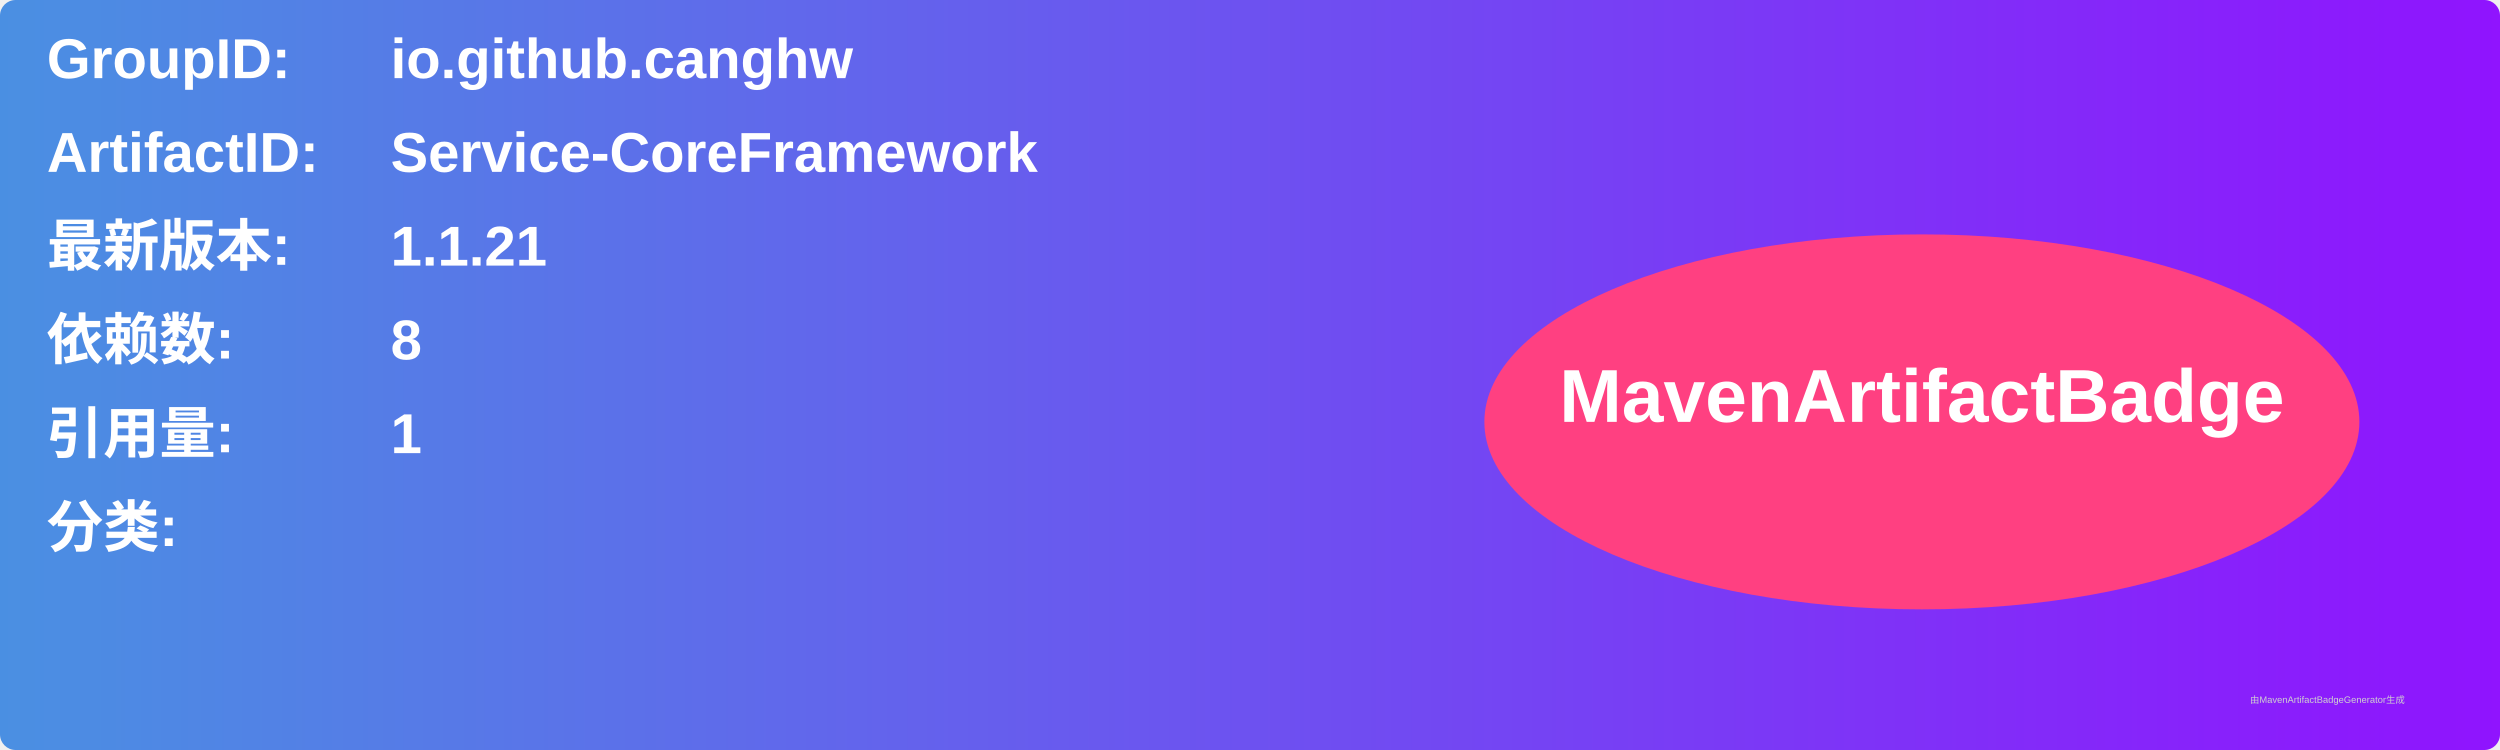
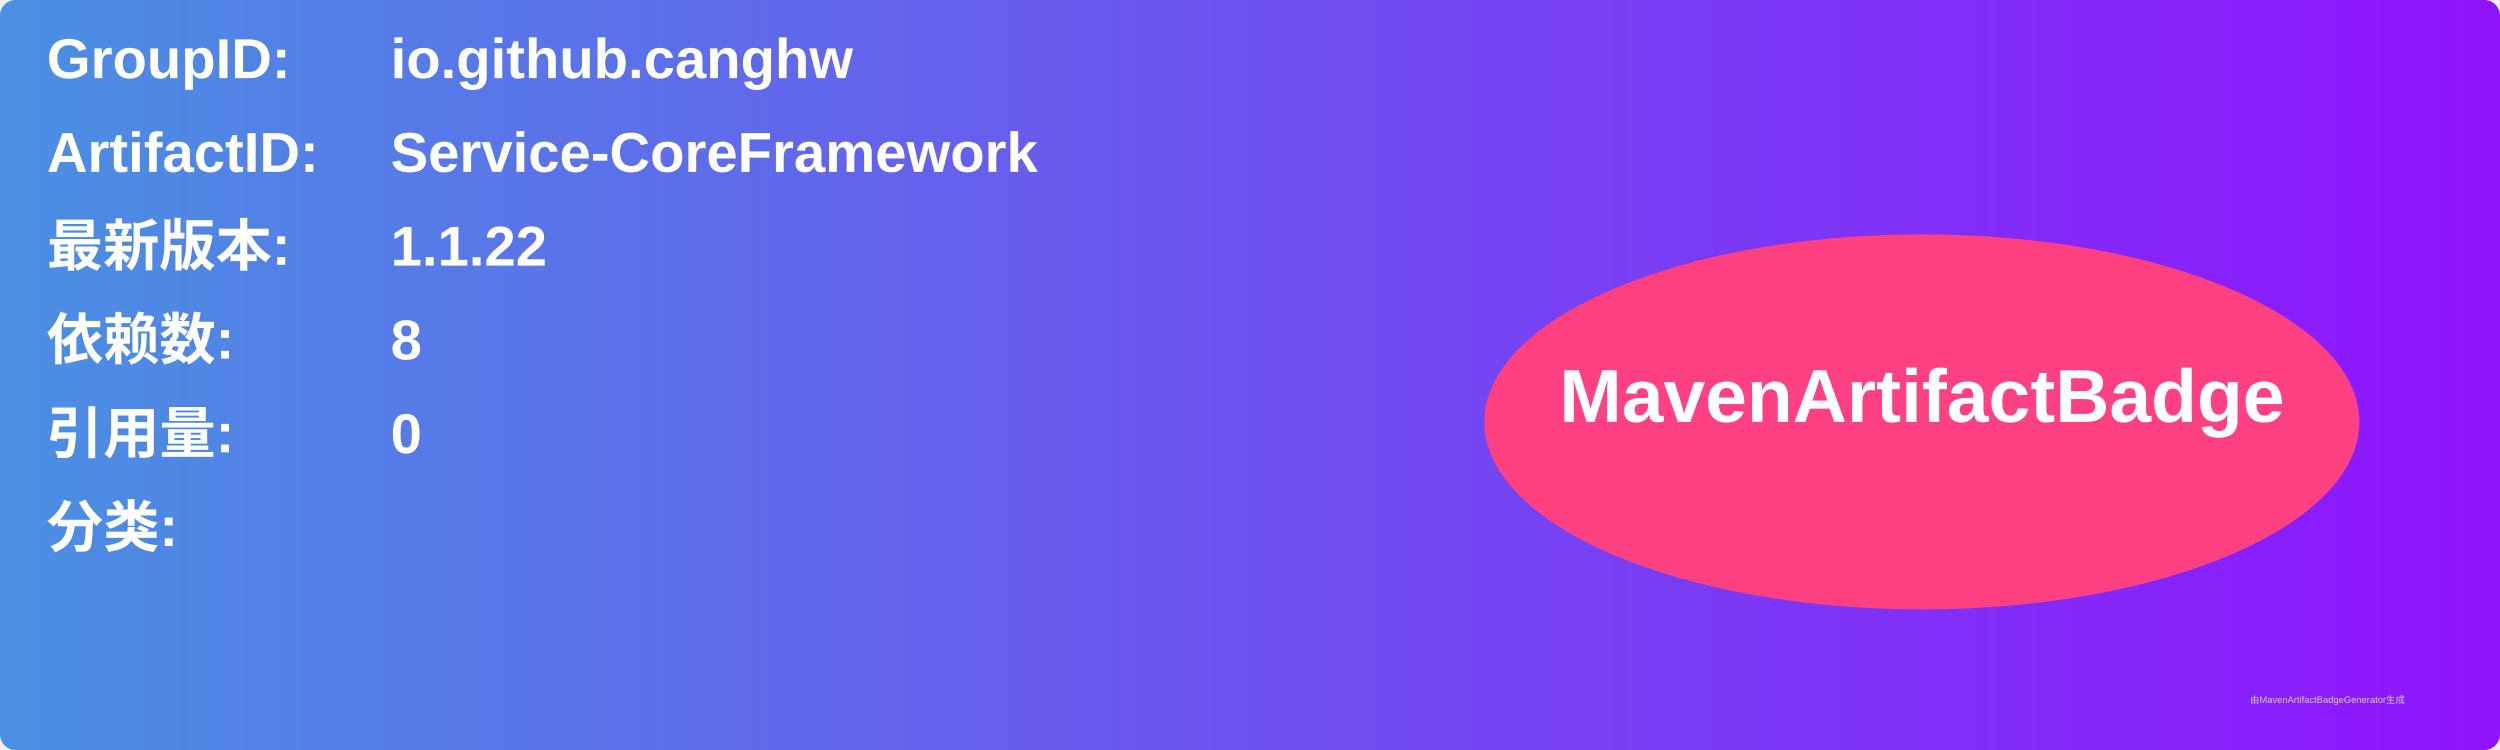
<svg xmlns="http://www.w3.org/2000/svg" width="800" height="240" viewBox="0 0 800 240">
  <linearGradient id="grad" x1="0%" y1="0%" x2="100%" y2="0%">
    <stop offset="0%" stop-color="#4a90e2" />
    <stop offset="100%" stop-color="#9013fe" />
  </linearGradient>
  <rect width="100%" height="100%" rx="5" ry="5" fill="url(#grad)" />
  <g transform="translate(15, 15)">
    <text x="0" y="10" font-family="Arial" font-size="18" fill="white" font-weight="bold" width="260">GroupID:</text>
    <text x="110" y="10" font-family="Arial" font-size="18" fill="white" font-weight="bold" width="460">io.github.canghw</text>
    <text x="0" y="40" font-family="Arial" font-size="18" fill="white" font-weight="bold" width="260">ArtifactID:</text>
    <text x="110" y="40" font-family="Arial" font-size="18" fill="white" font-weight="bold" width="460">Service-CoreFramework</text>
    <text x="0" y="70" font-family="Arial" font-size="18" fill="white" font-weight="bold">最新版本:</text>
    <text x="110" y="70" font-family="Arial" font-size="18" fill="white" font-weight="bold">
-       <tspan font-weight="bold">1.1.21</tspan>
+       <tspan font-weight="bold">1.1.22</tspan>
    </text>
    <text x="0" y="100" font-family="Arial" font-size="18" fill="white" font-weight="bold">依赖数: </text>
    <text x="110" y="100" font-family="Arial" font-size="18" fill="white">
      <tspan font-weight="bold">8</tspan>
    </text>
    <text x="0" y="130" font-family="Arial" font-size="18" fill="white" font-weight="bold">引用量: </text>
    <text x="110" y="130" font-family="Arial" font-size="18" fill="white">
-       <tspan font-weight="bold">1</tspan>
+       <tspan font-weight="bold">0</tspan>
    </text>
    <text x="0" y="160" font-family="Arial" font-size="18" fill="white" font-weight="bold">分类:</text>
    <text x="10" y="190" font-family="Arial" font-size="10" fill="white">
      <tspan font-weight="bold" />
    </text>
    <ellipse cx="600" cy="120" rx="140" ry="60" fill="#ff4081" />
    <text x="600" y="120" text-anchor="middle" font-family="Arial" font-size="24" fill="white" font-weight="bold">MavenArtifactBadge</text>
  </g>
  <text x="720" y="225" font-family="Arial" font-size="3" fill="#d0d0d0">由MavenArtifactBadgeGenerator生成</text>
</svg>
